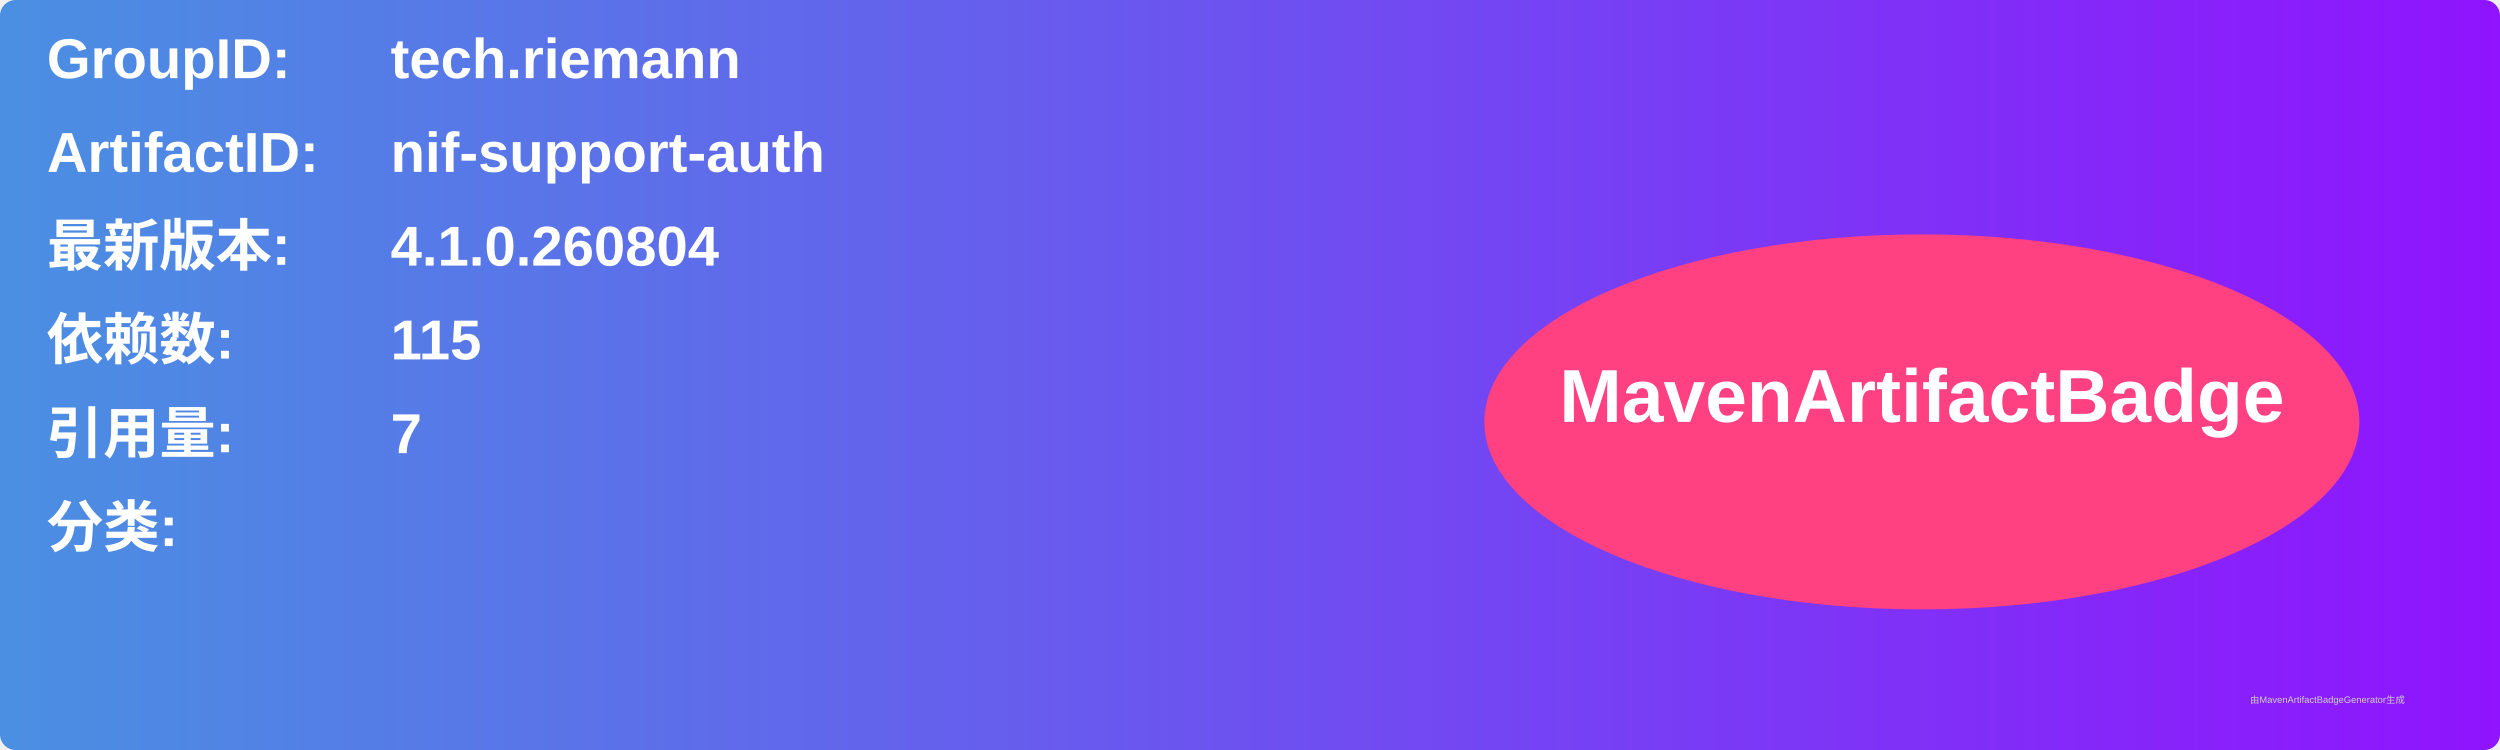
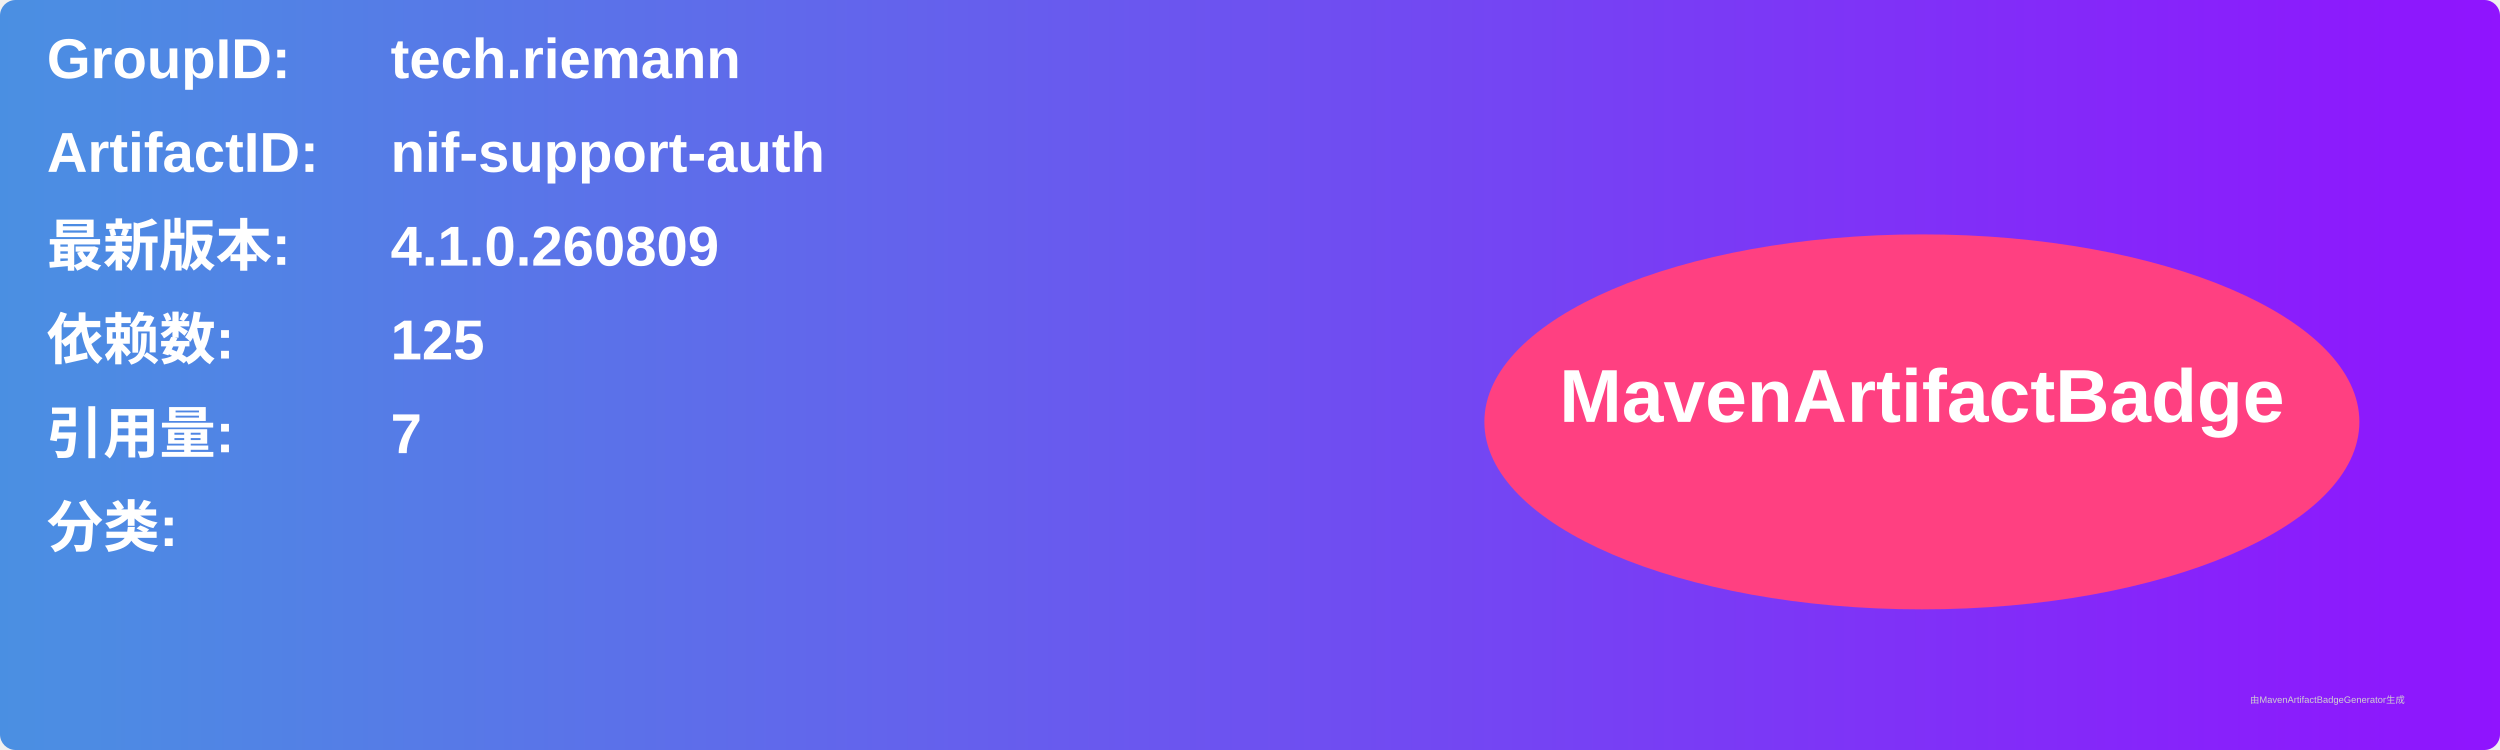
<svg xmlns="http://www.w3.org/2000/svg" width="800" height="240" viewBox="0 0 800 240">
  <linearGradient id="grad" x1="0%" y1="0%" x2="100%" y2="0%">
    <stop offset="0%" stop-color="#4a90e2" />
    <stop offset="100%" stop-color="#9013fe" />
  </linearGradient>
  <rect width="100%" height="100%" rx="5" ry="5" fill="url(#grad)" />
  <g transform="translate(15, 15)">
    <text x="0" y="10" font-family="Arial" font-size="18" fill="white" font-weight="bold" width="260">GroupID:</text>
    <text x="110" y="10" font-family="Arial" font-size="18" fill="white" font-weight="bold" width="460">tech.riemann</text>
    <text x="0" y="40" font-family="Arial" font-size="18" fill="white" font-weight="bold" width="260">ArtifactID:</text>
    <text x="110" y="40" font-family="Arial" font-size="18" fill="white" font-weight="bold" width="460">nif-support-auth</text>
    <text x="0" y="70" font-family="Arial" font-size="18" fill="white" font-weight="bold">最新版本:</text>
    <text x="110" y="70" font-family="Arial" font-size="18" fill="white" font-weight="bold">
-       <tspan font-weight="bold">4.1.0.260804</tspan>
+       <tspan font-weight="bold">4.1.0.260809</tspan>
    </text>
    <text x="0" y="100" font-family="Arial" font-size="18" fill="white" font-weight="bold">依赖数: </text>
    <text x="110" y="100" font-family="Arial" font-size="18" fill="white">
-       <tspan font-weight="bold">115</tspan>
+       <tspan font-weight="bold">125</tspan>
    </text>
    <text x="0" y="130" font-family="Arial" font-size="18" fill="white" font-weight="bold">引用量: </text>
    <text x="110" y="130" font-family="Arial" font-size="18" fill="white">
      <tspan font-weight="bold">7</tspan>
    </text>
    <text x="0" y="160" font-family="Arial" font-size="18" fill="white" font-weight="bold">分类:</text>
    <text x="10" y="190" font-family="Arial" font-size="10" fill="white">
      <tspan font-weight="bold" />
    </text>
    <ellipse cx="600" cy="120" rx="140" ry="60" fill="#ff4081" />
    <text x="600" y="120" text-anchor="middle" font-family="Arial" font-size="24" fill="white" font-weight="bold">MavenArtifactBadge</text>
  </g>
  <text x="720" y="225" font-family="Arial" font-size="3" fill="#d0d0d0">由MavenArtifactBadgeGenerator生成</text>
</svg>
